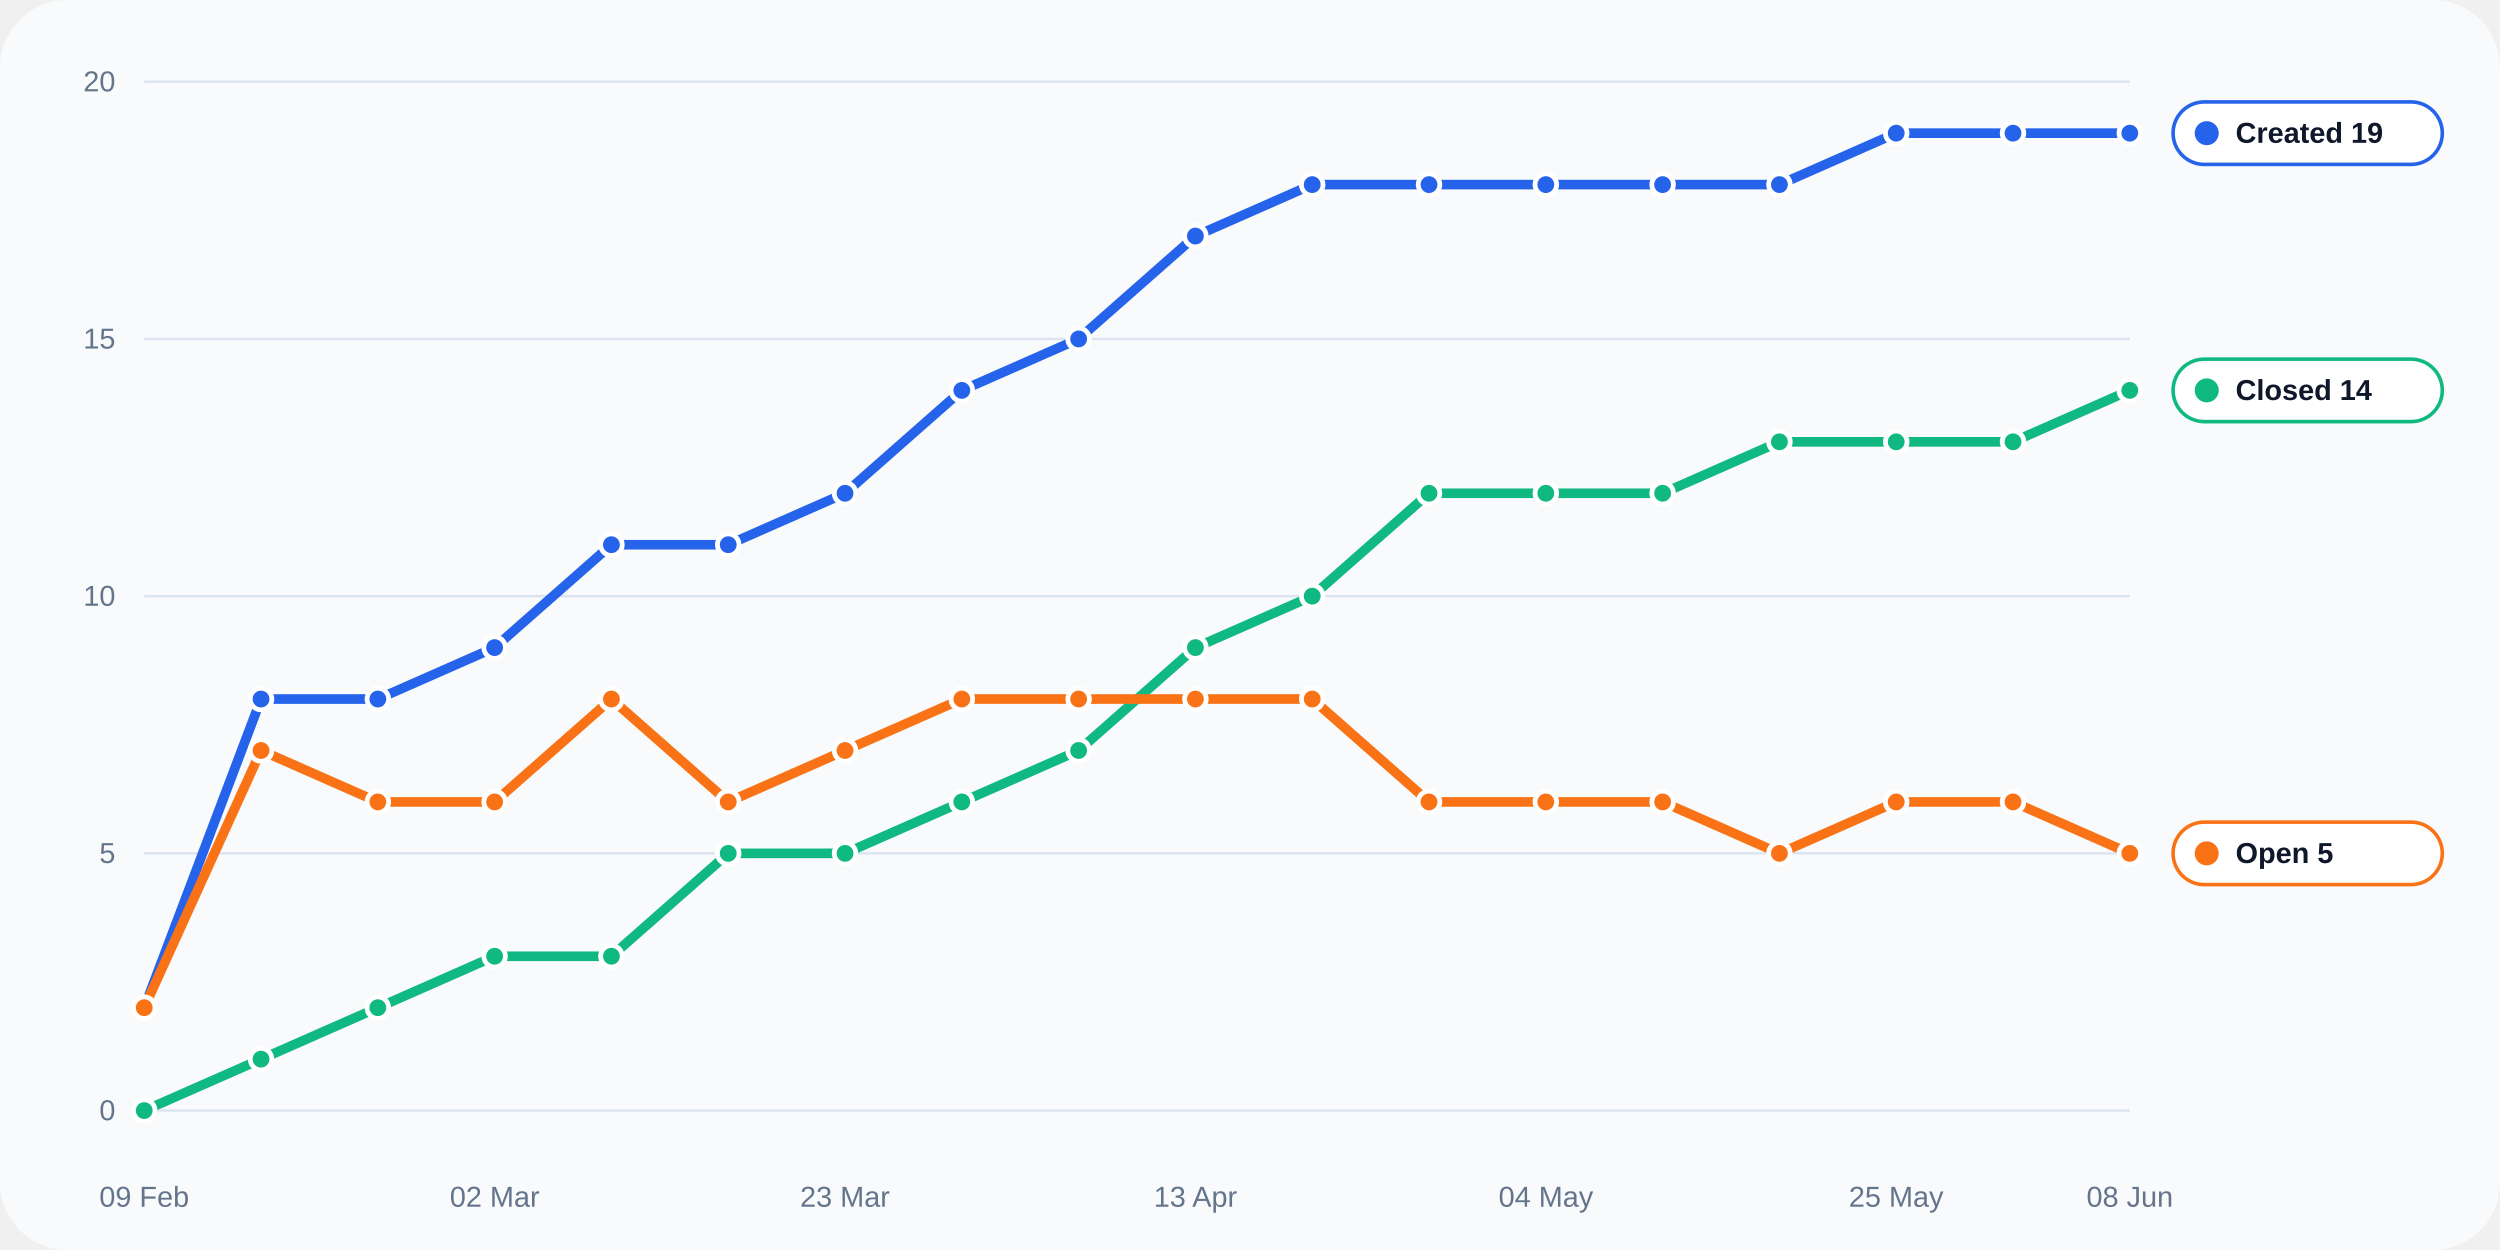
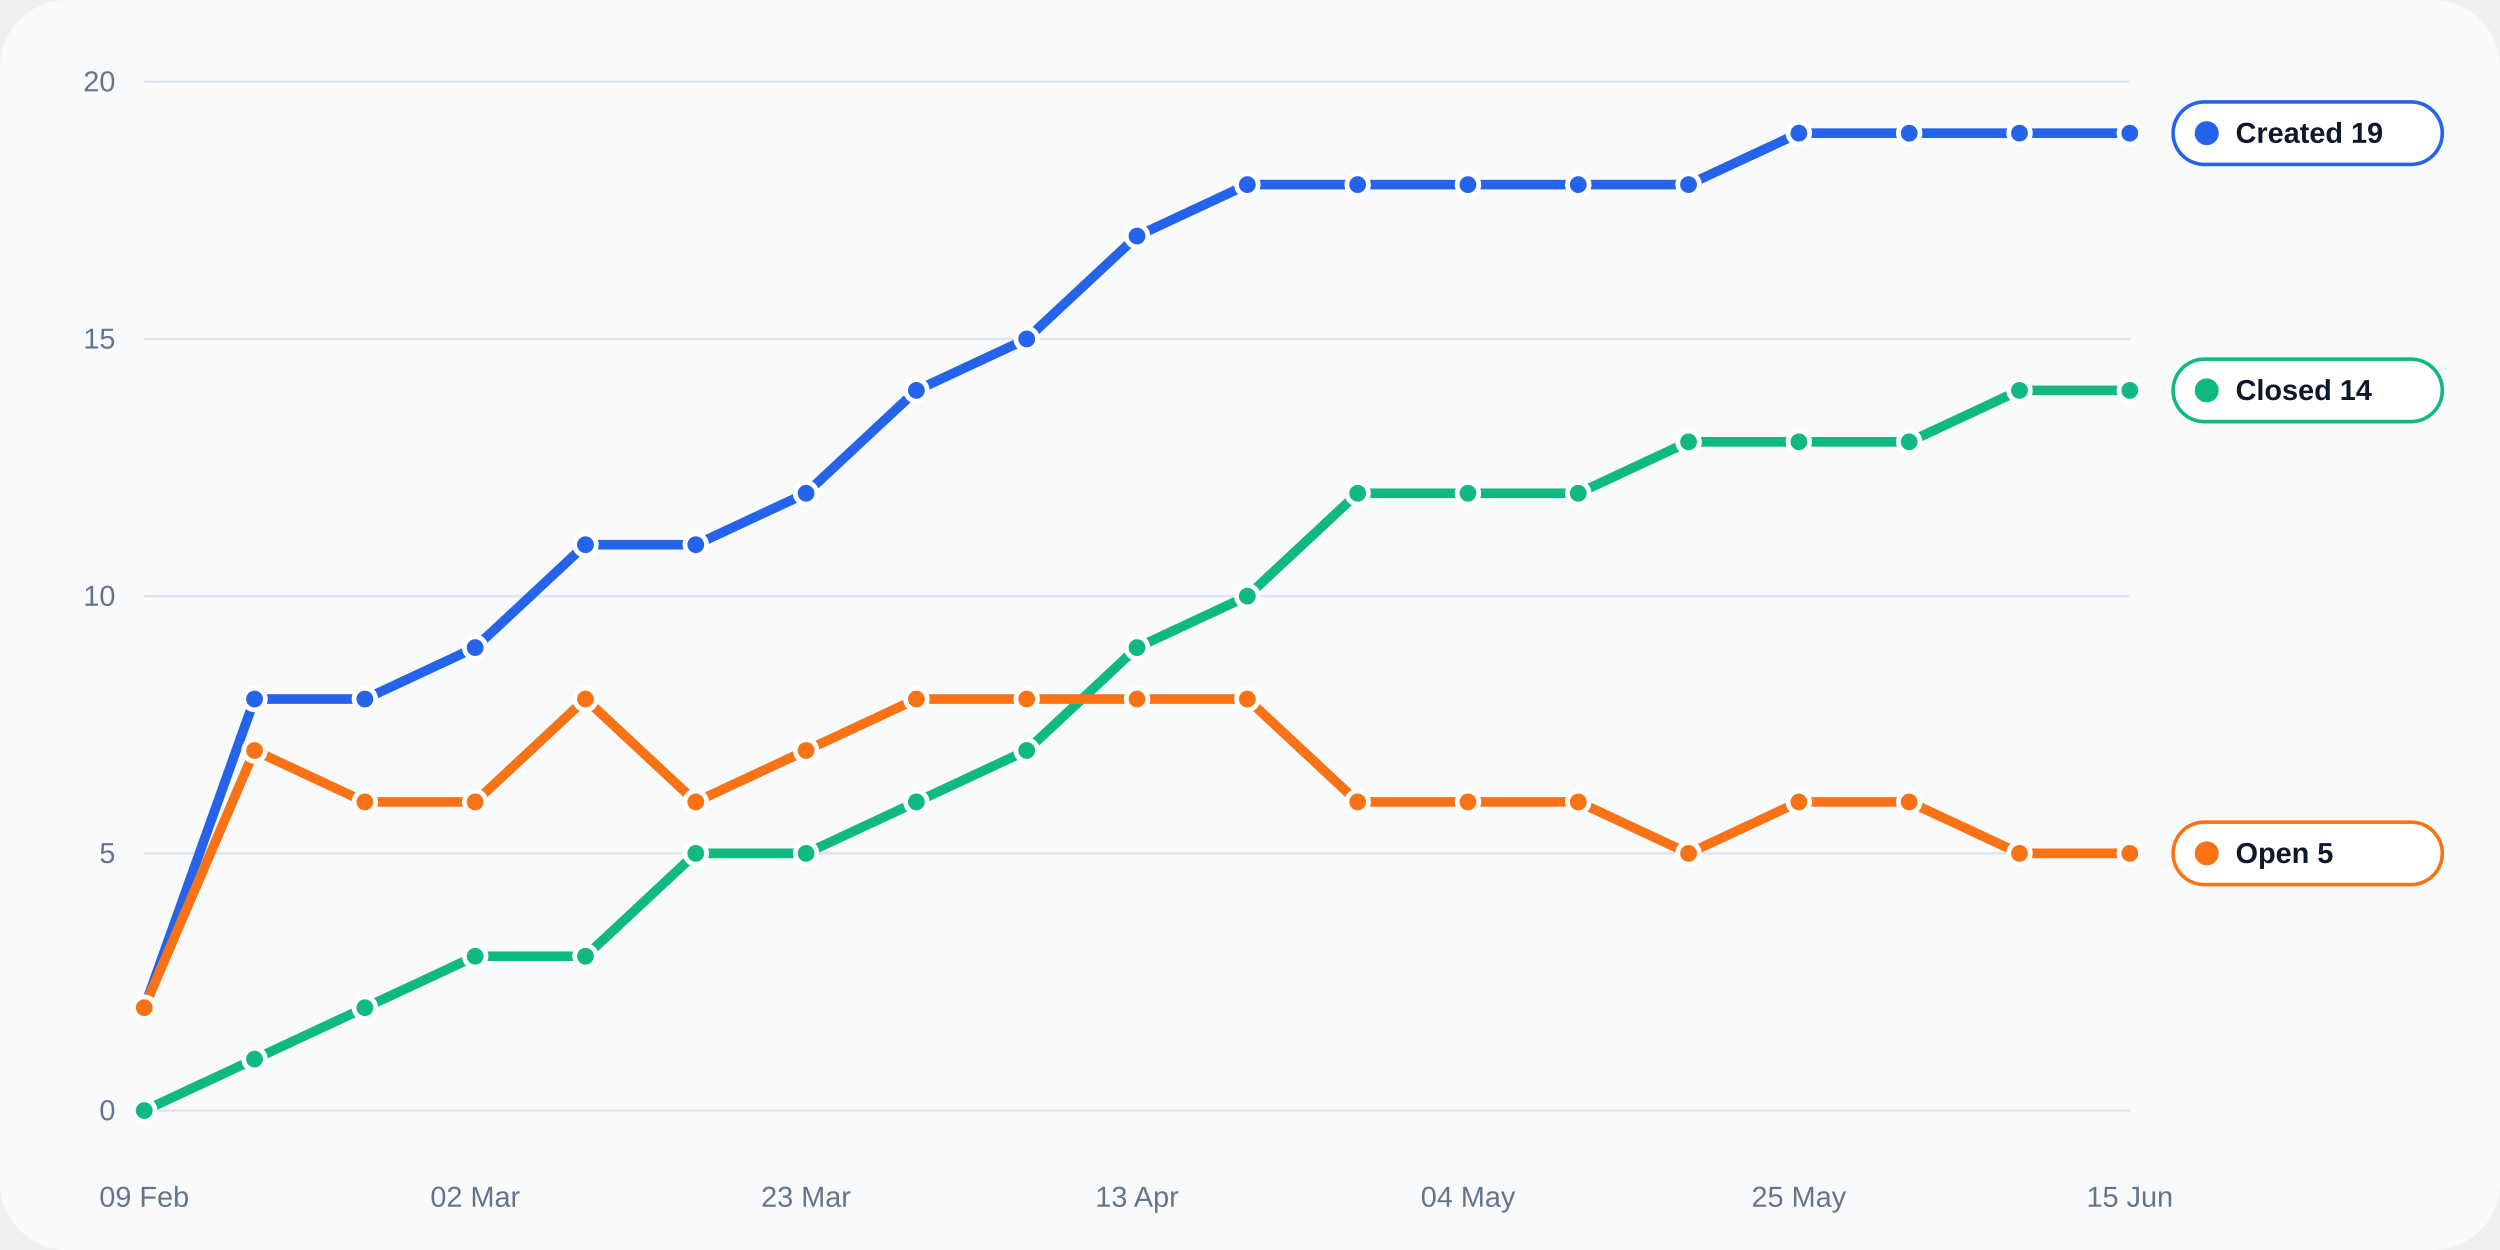
<svg xmlns="http://www.w3.org/2000/svg" width="1040" height="520" viewBox="0 0 1040 520" role="img">
  <rect width="100%" height="100%" rx="28" fill="#f8fafc" />
  <line x1="60" y1="462.0" x2="886" y2="462.0" stroke="#dbe4f0" stroke-width="1" />
  <text x="48" y="466.0" text-anchor="end" fill="#64748b" font-size="12" font-family="Arial, sans-serif">0</text>
  <line x1="60" y1="355.0" x2="886" y2="355.0" stroke="#dbe4f0" stroke-width="1" />
  <text x="48" y="359.0" text-anchor="end" fill="#64748b" font-size="12" font-family="Arial, sans-serif">5</text>
  <line x1="60" y1="248.0" x2="886" y2="248.0" stroke="#dbe4f0" stroke-width="1" />
  <text x="48" y="252.0" text-anchor="end" fill="#64748b" font-size="12" font-family="Arial, sans-serif">10</text>
  <line x1="60" y1="141.0" x2="886" y2="141.0" stroke="#dbe4f0" stroke-width="1" />
  <text x="48" y="145.0" text-anchor="end" fill="#64748b" font-size="12" font-family="Arial, sans-serif">15</text>
  <line x1="60" y1="34.0" x2="886" y2="34.0" stroke="#dbe4f0" stroke-width="1" />
  <text x="48" y="38.0" text-anchor="end" fill="#64748b" font-size="12" font-family="Arial, sans-serif">20</text>
  <text x="60.0" y="502" text-anchor="middle" fill="#64748b" font-size="12" font-family="Arial, sans-serif">09 Feb</text>
-   <text x="205.8" y="502" text-anchor="middle" fill="#64748b" font-size="12" font-family="Arial, sans-serif">02 Mar</text>
-   <text x="351.5" y="502" text-anchor="middle" fill="#64748b" font-size="12" font-family="Arial, sans-serif">23 Mar</text>
-   <text x="497.3" y="502" text-anchor="middle" fill="#64748b" font-size="12" font-family="Arial, sans-serif">13 Apr</text>
-   <text x="643.1" y="502" text-anchor="middle" fill="#64748b" font-size="12" font-family="Arial, sans-serif">04 May</text>
-   <text x="788.8" y="502" text-anchor="middle" fill="#64748b" font-size="12" font-family="Arial, sans-serif">25 May</text>
-   <text x="886.0" y="502" text-anchor="middle" fill="#64748b" font-size="12" font-family="Arial, sans-serif">08 Jun</text>
-   <polyline fill="none" stroke="#2563eb" stroke-width="4" stroke-linecap="round" stroke-linejoin="round" points="60.00,419.20 108.59,290.80 157.18,290.80 205.76,269.40 254.35,226.60 302.94,226.60 351.53,205.20 400.12,162.40 448.71,141.00 497.29,98.20 545.88,76.80 594.47,76.80 643.06,76.80 691.65,76.80 740.24,76.80 788.82,55.40 837.41,55.40 886.00,55.40" />
+   <text x="197.7" y="502" text-anchor="middle" fill="#64748b" font-size="12" font-family="Arial, sans-serif">02 Mar</text>
+   <text x="335.3" y="502" text-anchor="middle" fill="#64748b" font-size="12" font-family="Arial, sans-serif">23 Mar</text>
+   <text x="473.0" y="502" text-anchor="middle" fill="#64748b" font-size="12" font-family="Arial, sans-serif">13 Apr</text>
+   <text x="610.7" y="502" text-anchor="middle" fill="#64748b" font-size="12" font-family="Arial, sans-serif">04 May</text>
+   <text x="748.3" y="502" text-anchor="middle" fill="#64748b" font-size="12" font-family="Arial, sans-serif">25 May</text>
+   <text x="886.0" y="502" text-anchor="middle" fill="#64748b" font-size="12" font-family="Arial, sans-serif">15 Jun</text>
+   <polyline fill="none" stroke="#2563eb" stroke-width="4" stroke-linecap="round" stroke-linejoin="round" points="60.00,419.20 105.89,290.80 151.78,290.80 197.67,269.40 243.56,226.60 289.44,226.60 335.33,205.20 381.22,162.40 427.11,141.00 473.00,98.20 518.89,76.80 564.78,76.80 610.67,76.80 656.56,76.80 702.44,76.80 748.33,55.40 794.22,55.40 840.11,55.40 886.00,55.40" />
  <circle cx="60.00" cy="419.20" r="4.5" fill="#2563eb" stroke="#fff" stroke-width="2" />
-   <circle cx="108.59" cy="290.80" r="4.5" fill="#2563eb" stroke="#fff" stroke-width="2" />
-   <circle cx="157.18" cy="290.80" r="4.5" fill="#2563eb" stroke="#fff" stroke-width="2" />
-   <circle cx="205.76" cy="269.40" r="4.5" fill="#2563eb" stroke="#fff" stroke-width="2" />
-   <circle cx="254.35" cy="226.60" r="4.5" fill="#2563eb" stroke="#fff" stroke-width="2" />
-   <circle cx="302.94" cy="226.60" r="4.5" fill="#2563eb" stroke="#fff" stroke-width="2" />
-   <circle cx="351.53" cy="205.20" r="4.5" fill="#2563eb" stroke="#fff" stroke-width="2" />
-   <circle cx="400.12" cy="162.40" r="4.5" fill="#2563eb" stroke="#fff" stroke-width="2" />
-   <circle cx="448.71" cy="141.00" r="4.5" fill="#2563eb" stroke="#fff" stroke-width="2" />
-   <circle cx="497.29" cy="98.20" r="4.5" fill="#2563eb" stroke="#fff" stroke-width="2" />
-   <circle cx="545.88" cy="76.80" r="4.5" fill="#2563eb" stroke="#fff" stroke-width="2" />
-   <circle cx="594.47" cy="76.80" r="4.5" fill="#2563eb" stroke="#fff" stroke-width="2" />
-   <circle cx="643.06" cy="76.80" r="4.5" fill="#2563eb" stroke="#fff" stroke-width="2" />
-   <circle cx="691.65" cy="76.80" r="4.5" fill="#2563eb" stroke="#fff" stroke-width="2" />
-   <circle cx="740.24" cy="76.80" r="4.5" fill="#2563eb" stroke="#fff" stroke-width="2" />
-   <circle cx="788.82" cy="55.40" r="4.5" fill="#2563eb" stroke="#fff" stroke-width="2" />
-   <circle cx="837.41" cy="55.40" r="4.5" fill="#2563eb" stroke="#fff" stroke-width="2" />
+   <circle cx="105.89" cy="290.80" r="4.5" fill="#2563eb" stroke="#fff" stroke-width="2" />
+   <circle cx="151.78" cy="290.80" r="4.5" fill="#2563eb" stroke="#fff" stroke-width="2" />
+   <circle cx="197.67" cy="269.40" r="4.5" fill="#2563eb" stroke="#fff" stroke-width="2" />
+   <circle cx="243.56" cy="226.60" r="4.5" fill="#2563eb" stroke="#fff" stroke-width="2" />
+   <circle cx="289.44" cy="226.60" r="4.5" fill="#2563eb" stroke="#fff" stroke-width="2" />
+   <circle cx="335.33" cy="205.20" r="4.5" fill="#2563eb" stroke="#fff" stroke-width="2" />
+   <circle cx="381.22" cy="162.40" r="4.5" fill="#2563eb" stroke="#fff" stroke-width="2" />
+   <circle cx="427.11" cy="141.00" r="4.5" fill="#2563eb" stroke="#fff" stroke-width="2" />
+   <circle cx="473.00" cy="98.20" r="4.5" fill="#2563eb" stroke="#fff" stroke-width="2" />
+   <circle cx="518.89" cy="76.80" r="4.5" fill="#2563eb" stroke="#fff" stroke-width="2" />
+   <circle cx="564.78" cy="76.80" r="4.5" fill="#2563eb" stroke="#fff" stroke-width="2" />
+   <circle cx="610.67" cy="76.80" r="4.5" fill="#2563eb" stroke="#fff" stroke-width="2" />
+   <circle cx="656.56" cy="76.80" r="4.5" fill="#2563eb" stroke="#fff" stroke-width="2" />
+   <circle cx="702.44" cy="76.80" r="4.5" fill="#2563eb" stroke="#fff" stroke-width="2" />
+   <circle cx="748.33" cy="55.40" r="4.5" fill="#2563eb" stroke="#fff" stroke-width="2" />
+   <circle cx="794.22" cy="55.40" r="4.5" fill="#2563eb" stroke="#fff" stroke-width="2" />
+   <circle cx="840.11" cy="55.40" r="4.5" fill="#2563eb" stroke="#fff" stroke-width="2" />
  <circle cx="886.00" cy="55.40" r="4.5" fill="#2563eb" stroke="#fff" stroke-width="2" />
-   <polyline fill="none" stroke="#10b981" stroke-width="4" stroke-linecap="round" stroke-linejoin="round" points="60.00,462.00 108.59,440.60 157.18,419.20 205.76,397.80 254.35,397.80 302.94,355.00 351.53,355.00 400.12,333.60 448.71,312.20 497.29,269.40 545.88,248.00 594.47,205.20 643.06,205.20 691.65,205.20 740.24,183.80 788.82,183.80 837.41,183.80 886.00,162.40" />
+   <polyline fill="none" stroke="#10b981" stroke-width="4" stroke-linecap="round" stroke-linejoin="round" points="60.00,462.00 105.89,440.60 151.78,419.20 197.67,397.80 243.56,397.80 289.44,355.00 335.33,355.00 381.22,333.60 427.11,312.20 473.00,269.40 518.89,248.00 564.78,205.20 610.67,205.20 656.56,205.20 702.44,183.80 748.33,183.80 794.22,183.80 840.11,162.40 886.00,162.40" />
  <circle cx="60.00" cy="462.00" r="4.5" fill="#10b981" stroke="#fff" stroke-width="2" />
-   <circle cx="108.59" cy="440.60" r="4.5" fill="#10b981" stroke="#fff" stroke-width="2" />
-   <circle cx="157.18" cy="419.20" r="4.5" fill="#10b981" stroke="#fff" stroke-width="2" />
-   <circle cx="205.76" cy="397.80" r="4.5" fill="#10b981" stroke="#fff" stroke-width="2" />
-   <circle cx="254.35" cy="397.80" r="4.5" fill="#10b981" stroke="#fff" stroke-width="2" />
-   <circle cx="302.94" cy="355.00" r="4.5" fill="#10b981" stroke="#fff" stroke-width="2" />
-   <circle cx="351.53" cy="355.00" r="4.5" fill="#10b981" stroke="#fff" stroke-width="2" />
-   <circle cx="400.12" cy="333.60" r="4.5" fill="#10b981" stroke="#fff" stroke-width="2" />
-   <circle cx="448.71" cy="312.20" r="4.5" fill="#10b981" stroke="#fff" stroke-width="2" />
-   <circle cx="497.29" cy="269.40" r="4.5" fill="#10b981" stroke="#fff" stroke-width="2" />
-   <circle cx="545.88" cy="248.00" r="4.5" fill="#10b981" stroke="#fff" stroke-width="2" />
-   <circle cx="594.47" cy="205.20" r="4.5" fill="#10b981" stroke="#fff" stroke-width="2" />
-   <circle cx="643.06" cy="205.20" r="4.5" fill="#10b981" stroke="#fff" stroke-width="2" />
-   <circle cx="691.65" cy="205.20" r="4.5" fill="#10b981" stroke="#fff" stroke-width="2" />
-   <circle cx="740.24" cy="183.80" r="4.5" fill="#10b981" stroke="#fff" stroke-width="2" />
-   <circle cx="788.82" cy="183.80" r="4.5" fill="#10b981" stroke="#fff" stroke-width="2" />
-   <circle cx="837.41" cy="183.80" r="4.5" fill="#10b981" stroke="#fff" stroke-width="2" />
+   <circle cx="105.89" cy="440.60" r="4.5" fill="#10b981" stroke="#fff" stroke-width="2" />
+   <circle cx="151.78" cy="419.20" r="4.5" fill="#10b981" stroke="#fff" stroke-width="2" />
+   <circle cx="197.67" cy="397.80" r="4.5" fill="#10b981" stroke="#fff" stroke-width="2" />
+   <circle cx="243.56" cy="397.80" r="4.5" fill="#10b981" stroke="#fff" stroke-width="2" />
+   <circle cx="289.44" cy="355.00" r="4.5" fill="#10b981" stroke="#fff" stroke-width="2" />
+   <circle cx="335.33" cy="355.00" r="4.5" fill="#10b981" stroke="#fff" stroke-width="2" />
+   <circle cx="381.22" cy="333.60" r="4.5" fill="#10b981" stroke="#fff" stroke-width="2" />
+   <circle cx="427.11" cy="312.20" r="4.5" fill="#10b981" stroke="#fff" stroke-width="2" />
+   <circle cx="473.00" cy="269.40" r="4.5" fill="#10b981" stroke="#fff" stroke-width="2" />
+   <circle cx="518.89" cy="248.00" r="4.5" fill="#10b981" stroke="#fff" stroke-width="2" />
+   <circle cx="564.78" cy="205.20" r="4.5" fill="#10b981" stroke="#fff" stroke-width="2" />
+   <circle cx="610.67" cy="205.20" r="4.5" fill="#10b981" stroke="#fff" stroke-width="2" />
+   <circle cx="656.56" cy="205.20" r="4.5" fill="#10b981" stroke="#fff" stroke-width="2" />
+   <circle cx="702.44" cy="183.80" r="4.5" fill="#10b981" stroke="#fff" stroke-width="2" />
+   <circle cx="748.33" cy="183.80" r="4.5" fill="#10b981" stroke="#fff" stroke-width="2" />
+   <circle cx="794.22" cy="183.80" r="4.5" fill="#10b981" stroke="#fff" stroke-width="2" />
+   <circle cx="840.11" cy="162.40" r="4.5" fill="#10b981" stroke="#fff" stroke-width="2" />
  <circle cx="886.00" cy="162.40" r="4.5" fill="#10b981" stroke="#fff" stroke-width="2" />
-   <polyline fill="none" stroke="#f97316" stroke-width="4" stroke-linecap="round" stroke-linejoin="round" points="60.00,419.20 108.59,312.20 157.18,333.60 205.76,333.60 254.35,290.80 302.94,333.60 351.53,312.20 400.12,290.80 448.71,290.80 497.29,290.80 545.88,290.80 594.47,333.60 643.06,333.60 691.65,333.60 740.24,355.00 788.82,333.60 837.41,333.60 886.00,355.00" />
+   <polyline fill="none" stroke="#f97316" stroke-width="4" stroke-linecap="round" stroke-linejoin="round" points="60.00,419.20 105.89,312.20 151.78,333.60 197.67,333.60 243.56,290.80 289.44,333.60 335.33,312.20 381.22,290.80 427.11,290.80 473.00,290.80 518.89,290.80 564.78,333.60 610.67,333.60 656.56,333.60 702.44,355.00 748.33,333.60 794.22,333.60 840.11,355.00 886.00,355.00" />
  <circle cx="60.00" cy="419.20" r="4.5" fill="#f97316" stroke="#fff" stroke-width="2" />
-   <circle cx="108.59" cy="312.20" r="4.5" fill="#f97316" stroke="#fff" stroke-width="2" />
-   <circle cx="157.18" cy="333.60" r="4.5" fill="#f97316" stroke="#fff" stroke-width="2" />
-   <circle cx="205.76" cy="333.60" r="4.5" fill="#f97316" stroke="#fff" stroke-width="2" />
-   <circle cx="254.35" cy="290.80" r="4.5" fill="#f97316" stroke="#fff" stroke-width="2" />
-   <circle cx="302.94" cy="333.60" r="4.5" fill="#f97316" stroke="#fff" stroke-width="2" />
-   <circle cx="351.53" cy="312.20" r="4.5" fill="#f97316" stroke="#fff" stroke-width="2" />
-   <circle cx="400.12" cy="290.80" r="4.5" fill="#f97316" stroke="#fff" stroke-width="2" />
-   <circle cx="448.71" cy="290.80" r="4.5" fill="#f97316" stroke="#fff" stroke-width="2" />
-   <circle cx="497.29" cy="290.80" r="4.5" fill="#f97316" stroke="#fff" stroke-width="2" />
-   <circle cx="545.88" cy="290.80" r="4.5" fill="#f97316" stroke="#fff" stroke-width="2" />
-   <circle cx="594.47" cy="333.60" r="4.5" fill="#f97316" stroke="#fff" stroke-width="2" />
-   <circle cx="643.06" cy="333.60" r="4.5" fill="#f97316" stroke="#fff" stroke-width="2" />
-   <circle cx="691.65" cy="333.60" r="4.5" fill="#f97316" stroke="#fff" stroke-width="2" />
-   <circle cx="740.24" cy="355.00" r="4.5" fill="#f97316" stroke="#fff" stroke-width="2" />
-   <circle cx="788.82" cy="333.60" r="4.5" fill="#f97316" stroke="#fff" stroke-width="2" />
-   <circle cx="837.41" cy="333.60" r="4.5" fill="#f97316" stroke="#fff" stroke-width="2" />
+   <circle cx="105.89" cy="312.20" r="4.5" fill="#f97316" stroke="#fff" stroke-width="2" />
+   <circle cx="151.78" cy="333.60" r="4.5" fill="#f97316" stroke="#fff" stroke-width="2" />
+   <circle cx="197.67" cy="333.60" r="4.5" fill="#f97316" stroke="#fff" stroke-width="2" />
+   <circle cx="243.56" cy="290.80" r="4.5" fill="#f97316" stroke="#fff" stroke-width="2" />
+   <circle cx="289.44" cy="333.60" r="4.5" fill="#f97316" stroke="#fff" stroke-width="2" />
+   <circle cx="335.33" cy="312.20" r="4.5" fill="#f97316" stroke="#fff" stroke-width="2" />
+   <circle cx="381.22" cy="290.80" r="4.5" fill="#f97316" stroke="#fff" stroke-width="2" />
+   <circle cx="427.11" cy="290.80" r="4.5" fill="#f97316" stroke="#fff" stroke-width="2" />
+   <circle cx="473.00" cy="290.80" r="4.5" fill="#f97316" stroke="#fff" stroke-width="2" />
+   <circle cx="518.89" cy="290.80" r="4.5" fill="#f97316" stroke="#fff" stroke-width="2" />
+   <circle cx="564.78" cy="333.60" r="4.5" fill="#f97316" stroke="#fff" stroke-width="2" />
+   <circle cx="610.67" cy="333.60" r="4.5" fill="#f97316" stroke="#fff" stroke-width="2" />
+   <circle cx="656.56" cy="333.60" r="4.5" fill="#f97316" stroke="#fff" stroke-width="2" />
+   <circle cx="702.44" cy="355.00" r="4.5" fill="#f97316" stroke="#fff" stroke-width="2" />
+   <circle cx="748.33" cy="333.60" r="4.5" fill="#f97316" stroke="#fff" stroke-width="2" />
+   <circle cx="794.22" cy="333.60" r="4.5" fill="#f97316" stroke="#fff" stroke-width="2" />
+   <circle cx="840.11" cy="355.00" r="4.5" fill="#f97316" stroke="#fff" stroke-width="2" />
  <circle cx="886.00" cy="355.00" r="4.5" fill="#f97316" stroke="#fff" stroke-width="2" />
  <rect x="904" y="42.4" width="112" height="26" rx="13" fill="#ffffff" stroke="#2563eb" stroke-width="1.5" />
  <circle cx="918" cy="55.4" r="5" fill="#2563eb" />
  <text x="930" y="59.4" fill="#0f172a" font-size="12" font-family="Arial, sans-serif" font-weight="700">Created 19</text>
  <rect x="904" y="149.4" width="112" height="26" rx="13" fill="#ffffff" stroke="#10b981" stroke-width="1.5" />
  <circle cx="918" cy="162.4" r="5" fill="#10b981" />
  <text x="930" y="166.4" fill="#0f172a" font-size="12" font-family="Arial, sans-serif" font-weight="700">Closed 14</text>
  <rect x="904" y="342.0" width="112" height="26" rx="13" fill="#ffffff" stroke="#f97316" stroke-width="1.5" />
  <circle cx="918" cy="355.0" r="5" fill="#f97316" />
  <text x="930" y="359.0" fill="#0f172a" font-size="12" font-family="Arial, sans-serif" font-weight="700">Open 5</text>
</svg>
